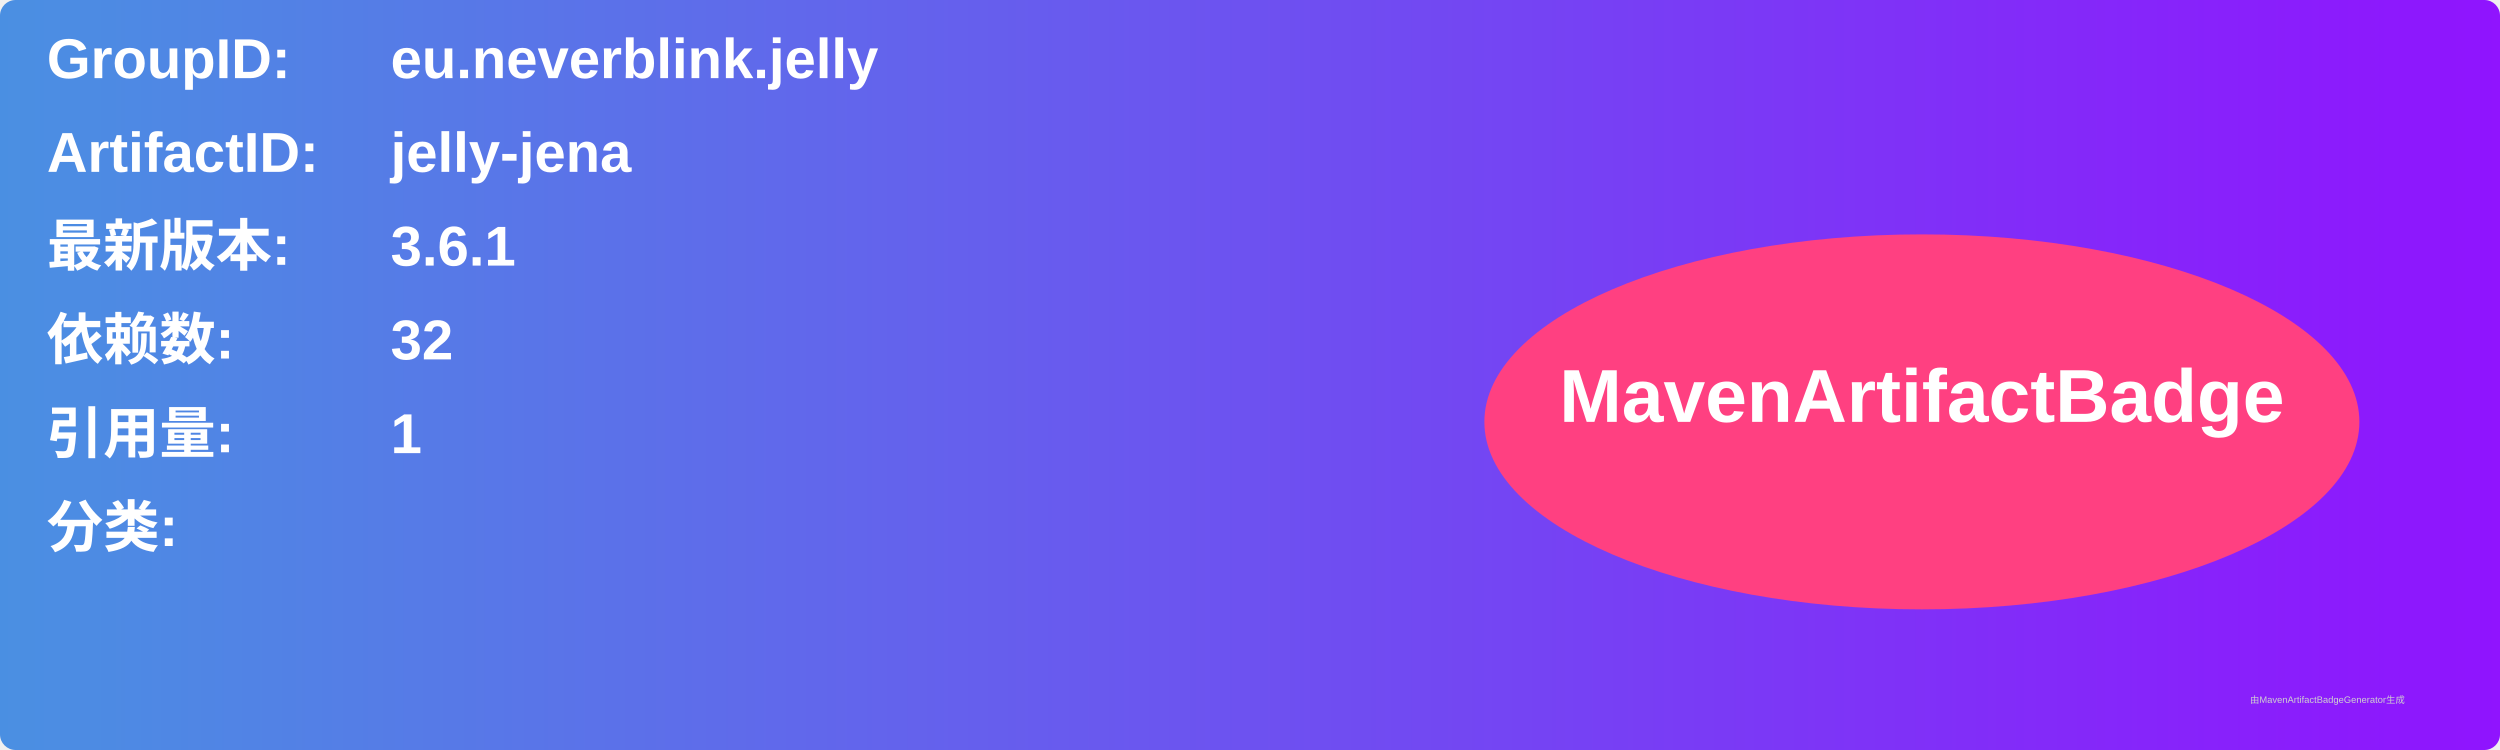
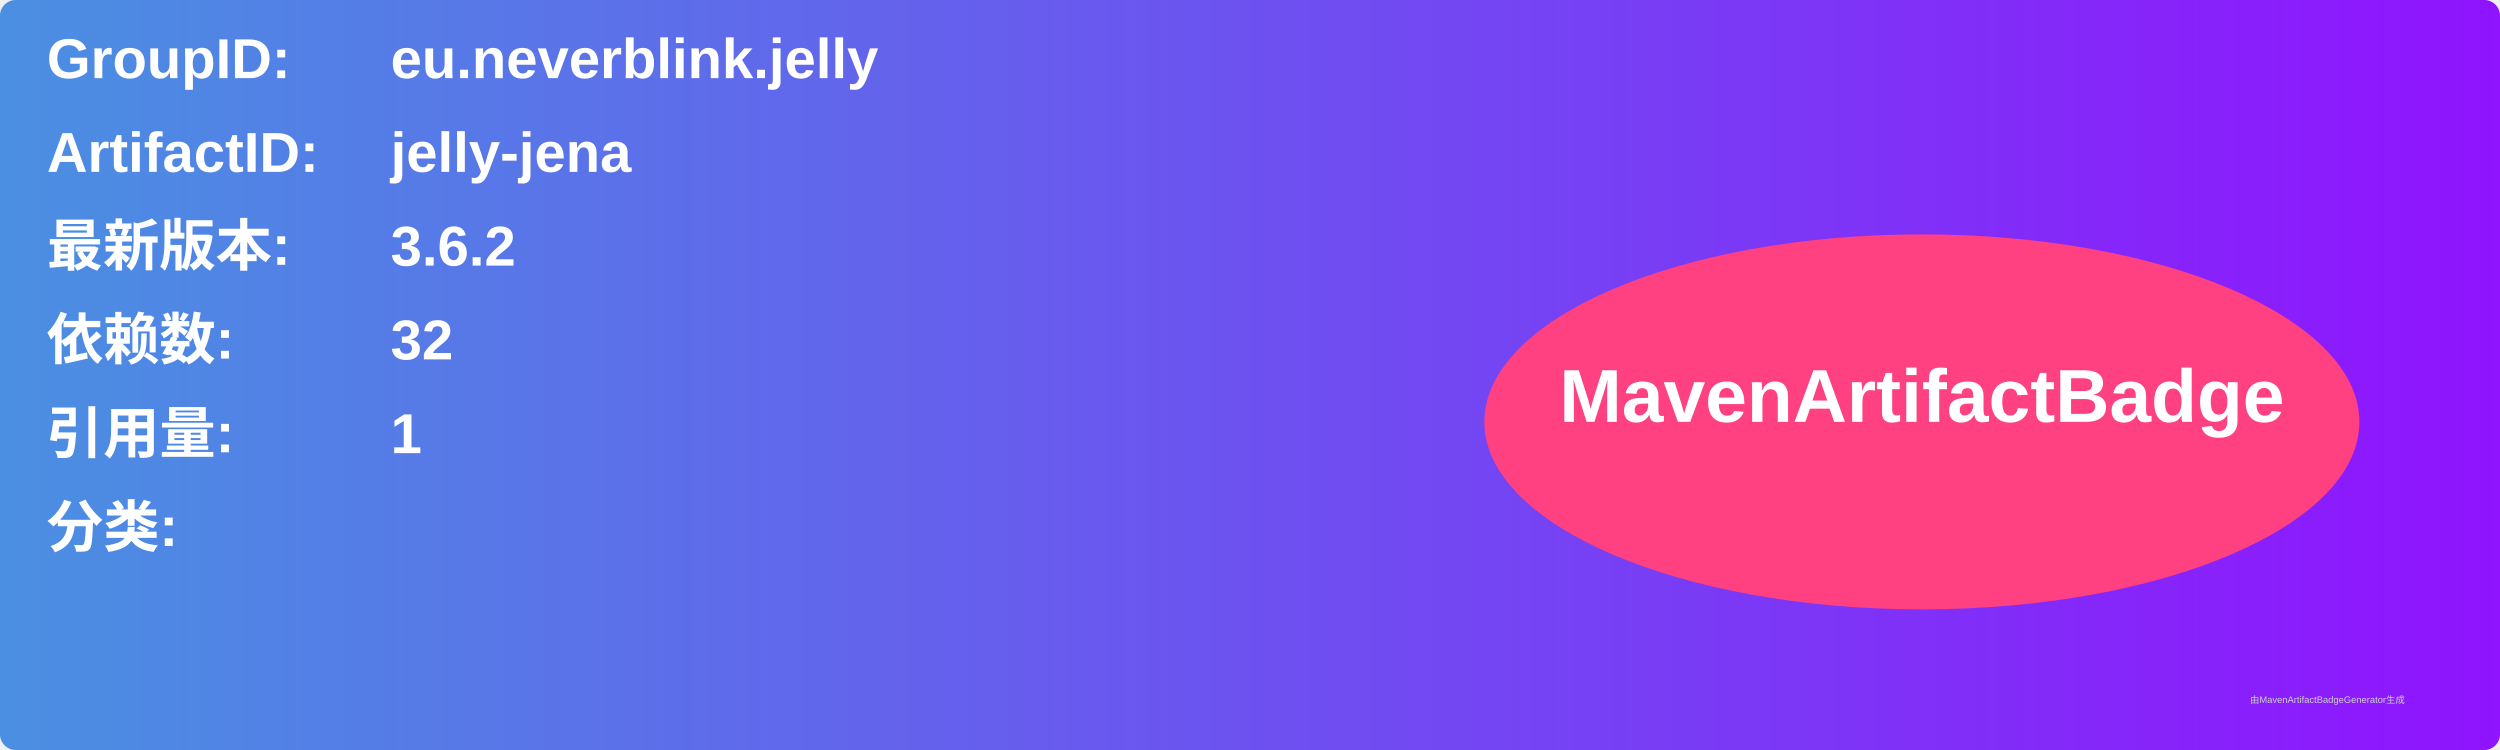
<svg xmlns="http://www.w3.org/2000/svg" width="800" height="240" viewBox="0 0 800 240">
  <linearGradient id="grad" x1="0%" y1="0%" x2="100%" y2="0%">
    <stop offset="0%" stop-color="#4a90e2" />
    <stop offset="100%" stop-color="#9013fe" />
  </linearGradient>
  <rect width="100%" height="100%" rx="5" ry="5" fill="url(#grad)" />
  <g transform="translate(15, 15)">
    <text x="0" y="10" font-family="Arial" font-size="18" fill="white" font-weight="bold" width="260">GroupID:</text>
    <text x="110" y="10" font-family="Arial" font-size="18" fill="white" font-weight="bold" width="460">eu.neverblink.jelly</text>
    <text x="0" y="40" font-family="Arial" font-size="18" fill="white" font-weight="bold" width="260">ArtifactID:</text>
    <text x="110" y="40" font-family="Arial" font-size="18" fill="white" font-weight="bold" width="460">jelly-jena</text>
    <text x="0" y="70" font-family="Arial" font-size="18" fill="white" font-weight="bold">最新版本:</text>
    <text x="110" y="70" font-family="Arial" font-size="18" fill="white" font-weight="bold">
-       <tspan font-weight="bold">3.6.1</tspan>
+       <tspan font-weight="bold">3.6.2</tspan>
    </text>
    <text x="0" y="100" font-family="Arial" font-size="18" fill="white" font-weight="bold">依赖数: </text>
    <text x="110" y="100" font-family="Arial" font-size="18" fill="white">
      <tspan font-weight="bold">32</tspan>
    </text>
    <text x="0" y="130" font-family="Arial" font-size="18" fill="white" font-weight="bold">引用量: </text>
    <text x="110" y="130" font-family="Arial" font-size="18" fill="white">
      <tspan font-weight="bold">1</tspan>
    </text>
    <text x="0" y="160" font-family="Arial" font-size="18" fill="white" font-weight="bold">分类:</text>
    <text x="10" y="190" font-family="Arial" font-size="10" fill="white">
      <tspan font-weight="bold" />
    </text>
    <ellipse cx="600" cy="120" rx="140" ry="60" fill="#ff4081" />
    <text x="600" y="120" text-anchor="middle" font-family="Arial" font-size="24" fill="white" font-weight="bold">MavenArtifactBadge</text>
  </g>
  <text x="720" y="225" font-family="Arial" font-size="3" fill="#d0d0d0">由MavenArtifactBadgeGenerator生成</text>
</svg>
